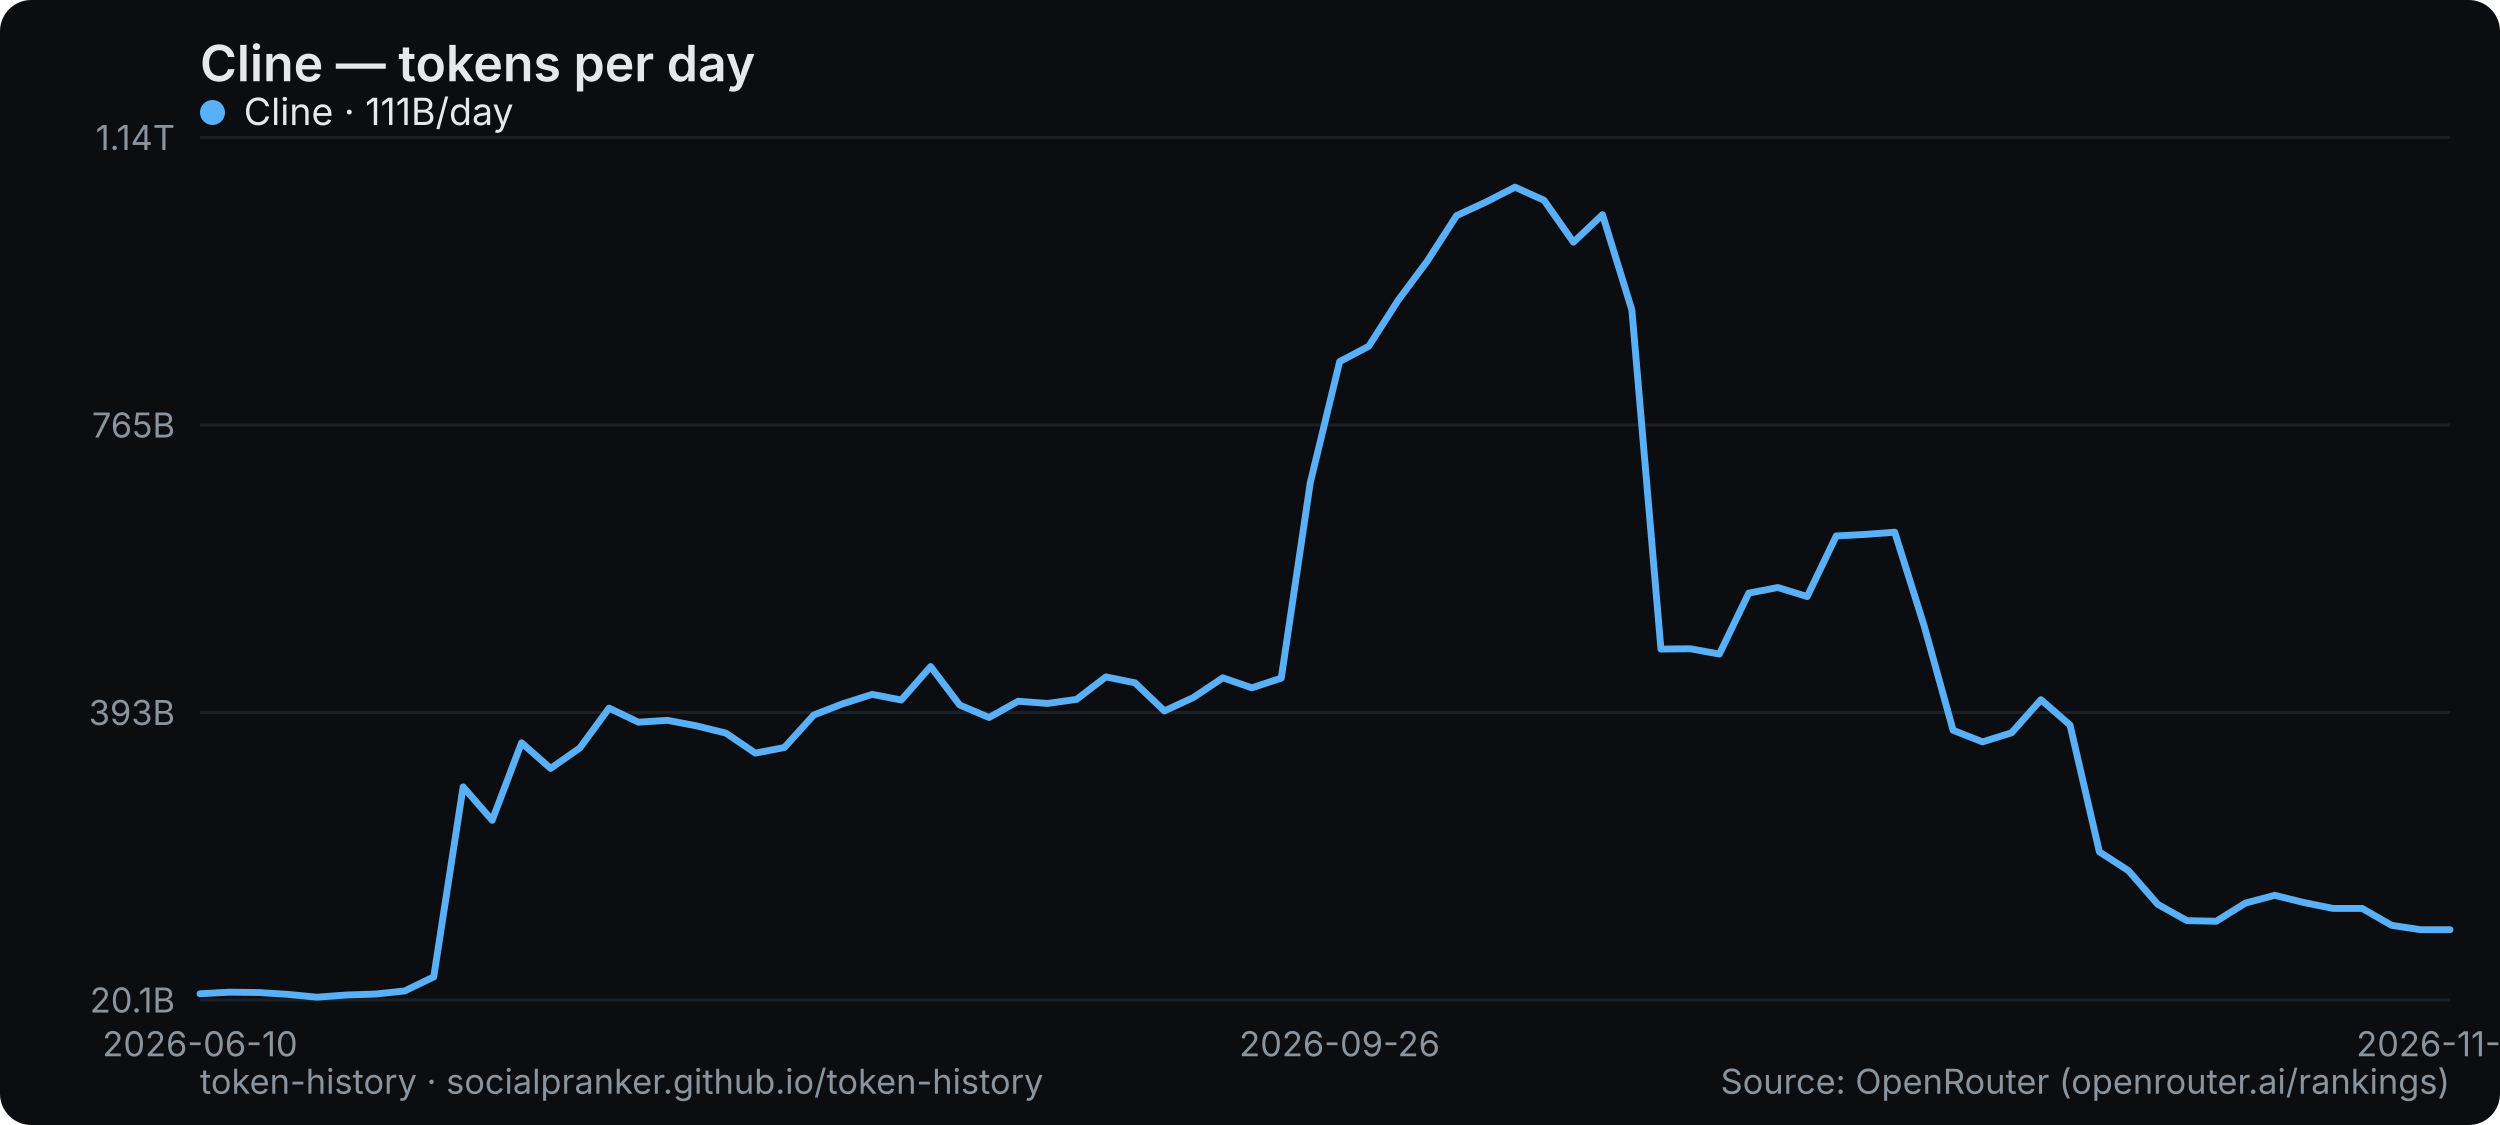
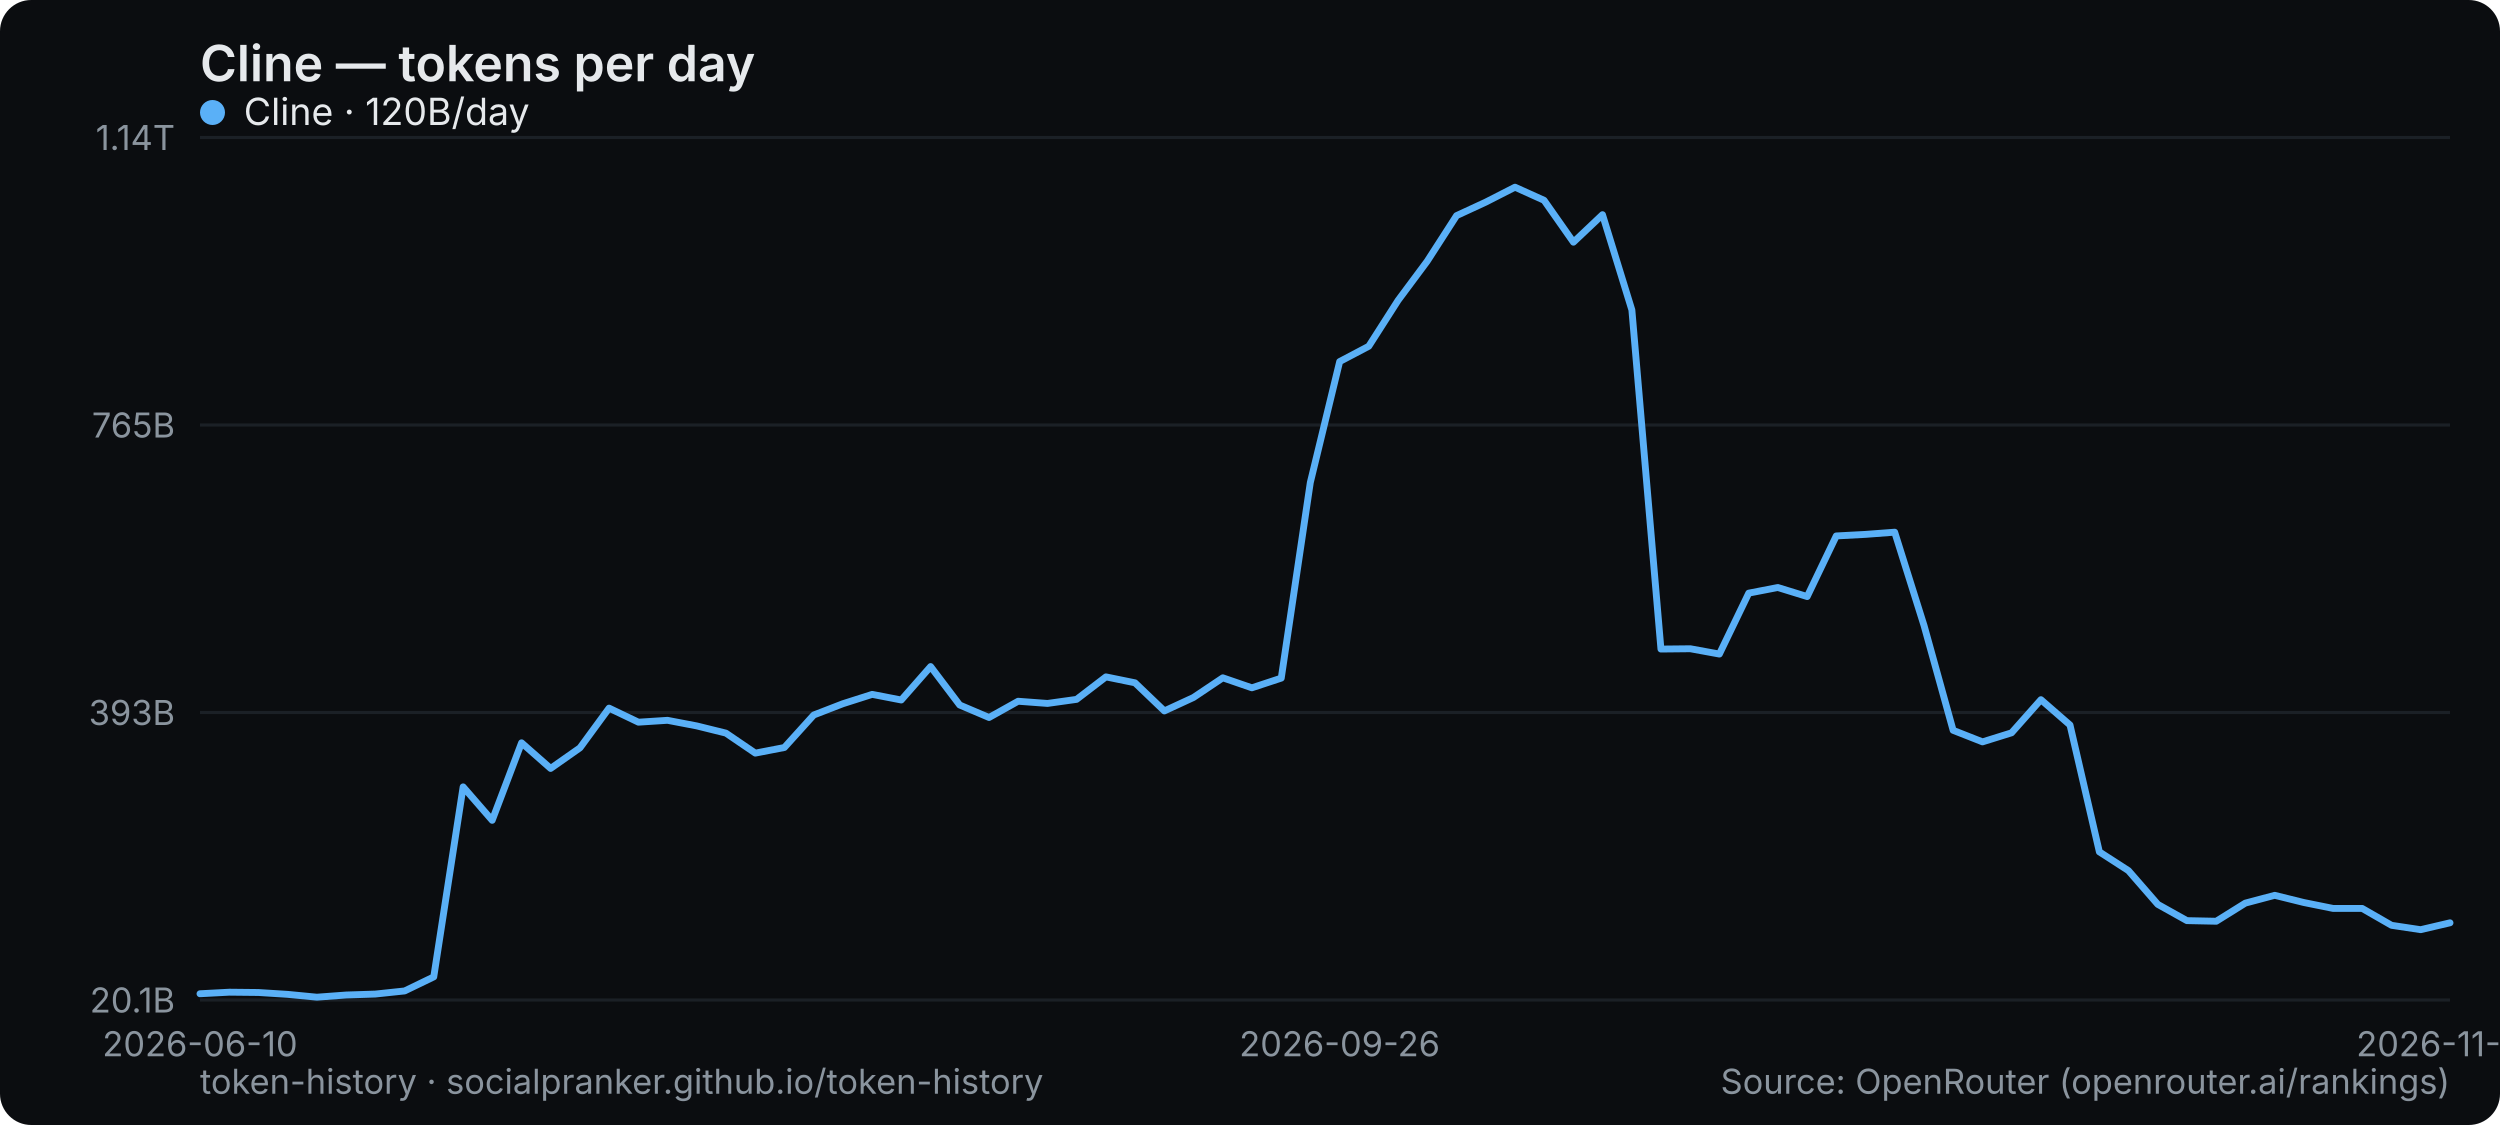
<svg xmlns="http://www.w3.org/2000/svg" width="800" height="360" viewBox="0 0 800 360" role="img" aria-label="Cline — tokens per day">
  <rect width="800" height="360" rx="10" fill="#0b0d10" />
  <text x="64" y="26" font-family="system-ui,-apple-system,Segoe UI,sans-serif" font-size="16" font-weight="600" fill="#e6e9ec">Cline — tokens per day</text>
  <line x1="64" y1="320" x2="784" y2="320" stroke="#1b2026" stroke-width="1" />
  <text x="56" y="324" text-anchor="end" font-family="system-ui,-apple-system,Segoe UI,sans-serif" font-size="11" fill="#8a949e">20.1B</text>
  <line x1="64" y1="228" x2="784" y2="228" stroke="#1b2026" stroke-width="1" />
  <text x="56" y="232" text-anchor="end" font-family="system-ui,-apple-system,Segoe UI,sans-serif" font-size="11" fill="#8a949e">393B</text>
  <line x1="64" y1="136" x2="784" y2="136" stroke="#1b2026" stroke-width="1" />
  <text x="56" y="140" text-anchor="end" font-family="system-ui,-apple-system,Segoe UI,sans-serif" font-size="11" fill="#8a949e">765B</text>
  <line x1="64" y1="44" x2="784" y2="44" stroke="#1b2026" stroke-width="1" />
  <text x="56" y="48" text-anchor="end" font-family="system-ui,-apple-system,Segoe UI,sans-serif" font-size="11" fill="#8a949e">1.14T</text>
  <text x="64" y="338" text-anchor="middle" font-family="system-ui,-apple-system,Segoe UI,sans-serif" font-size="11" fill="#8a949e">2026-06-10</text>
  <text x="428.675" y="338" text-anchor="middle" font-family="system-ui,-apple-system,Segoe UI,sans-serif" font-size="11" fill="#8a949e">2026-09-26</text>
  <text x="784" y="338" text-anchor="middle" font-family="system-ui,-apple-system,Segoe UI,sans-serif" font-size="11" fill="#8a949e">2026-11-03</text>
-   <polyline points="64.0,318.0 73.4,317.5 82.7,317.6 92.1,318.2 101.4,319.1 110.8,318.4 120.1,318.1 129.5,317.1 138.8,312.6 148.2,251.8 157.5,262.5 166.9,237.7 176.2,245.9 185.6,239.3 194.9,226.6 204.3,231.1 213.6,230.5 223.0,232.3 232.3,234.6 241.7,241.0 251.0,239.2 260.4,228.8 269.7,225.2 279.1,222.2 288.4,224.0 297.8,213.3 307.1,225.6 316.5,229.6 325.8,224.4 335.2,225.1 344.5,223.8 353.9,216.6 363.2,218.5 372.6,227.5 381.9,223.2 391.3,216.9 400.6,220.1 410.0,217.0 419.3,154.4 428.7,115.7 438.0,110.8 447.4,96.1 456.7,83.6 466.1,69.0 475.4,64.7 484.8,59.9 494.1,64.1 503.5,77.5 512.8,68.7 522.2,99.2 531.5,207.7 540.9,207.6 550.2,209.3 559.6,189.8 568.9,188.0 578.3,190.9 587.6,171.5 597.0,171.0 606.3,170.3 615.7,200.2 625.0,233.7 634.4,237.4 643.7,234.5 653.1,223.9 662.4,232.0 671.8,272.6 681.1,278.6 690.5,289.4 699.8,294.6 709.2,294.8 718.5,289.0 727.9,286.5 737.2,288.8 746.6,290.7 755.9,290.7 765.3,296.1 774.6,297.5 784.0,297.5" fill="none" stroke="#5ab0f7" stroke-width="2.2" stroke-linejoin="round" stroke-linecap="round" />
+   <polyline points="64.0,318.0 73.4,317.5 82.7,317.6 92.1,318.2 101.4,319.1 110.8,318.4 120.1,318.1 129.5,317.1 138.8,312.6 148.2,251.8 157.5,262.5 166.9,237.7 176.2,245.9 185.6,239.3 194.9,226.6 204.3,231.1 213.6,230.5 223.0,232.3 232.3,234.6 241.7,241.0 251.0,239.2 260.4,228.8 269.7,225.2 279.1,222.2 288.4,224.0 297.8,213.3 307.1,225.6 316.5,229.6 325.8,224.4 335.2,225.1 344.5,223.8 353.9,216.6 363.2,218.5 372.6,227.5 381.9,223.2 391.3,216.9 400.6,220.1 410.0,217.0 419.3,154.4 428.7,115.7 438.0,110.8 447.4,96.1 456.7,83.6 466.1,69.0 475.4,64.7 484.8,59.9 494.1,64.1 503.5,77.5 512.8,68.7 522.2,99.2 531.5,207.7 540.9,207.6 550.2,209.3 559.6,189.8 568.9,188.0 578.3,190.9 587.6,171.5 597.0,171.0 606.3,170.3 615.7,200.2 625.0,233.7 634.4,237.4 643.7,234.5 653.1,223.9 662.4,232.0 671.8,272.6 681.1,278.6 690.5,289.4 699.8,294.6 709.2,294.8 718.5,289.0 727.9,286.5 737.2,288.8 746.6,290.7 755.9,290.7 765.3,296.1 774.6,297.5 784.0,295.3" fill="none" stroke="#5ab0f7" stroke-width="2.2" stroke-linejoin="round" stroke-linecap="round" />
  <g font-family="system-ui,-apple-system,Segoe UI,sans-serif" font-size="12">
    <circle cx="68" cy="36" r="4" fill="#5ab0f7" />
-     <text x="78" y="40" fill="#e6e9ec">Cline · 111B/day</text>
+     <text x="78" y="40" fill="#e6e9ec">Cline · 120B/day</text>
  </g>
  <text x="64" y="350" font-family="system-ui,-apple-system,Segoe UI,sans-serif" font-size="11" fill="#8a949e">token-history · socialpranker.github.io/token-history</text>
  <text x="784" y="350" text-anchor="end" font-family="system-ui,-apple-system,Segoe UI,sans-serif" font-size="11" fill="#8a949e">Source: OpenRouter (openrouter.ai/rankings)</text>
</svg>
